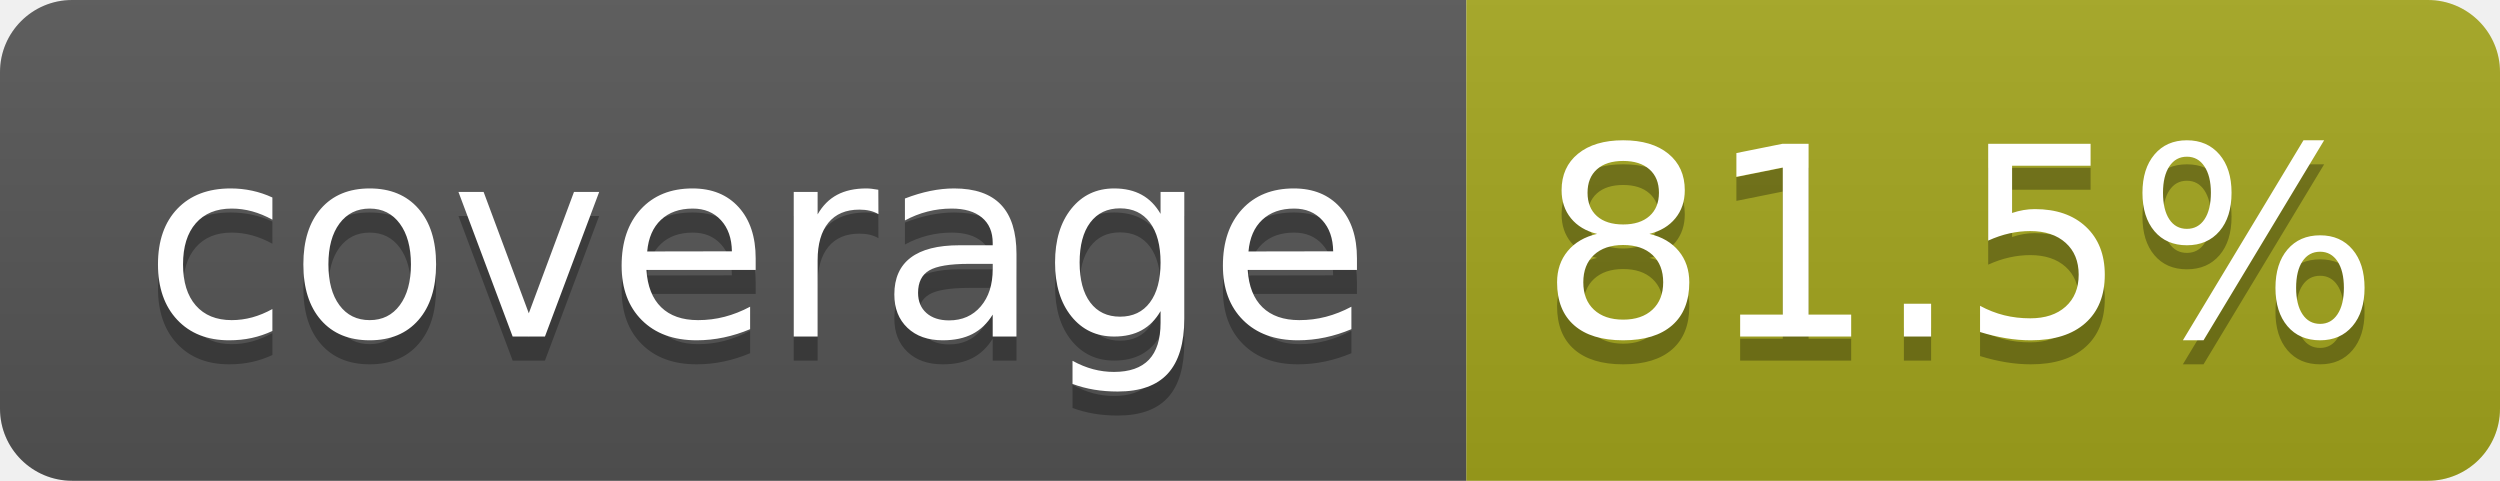
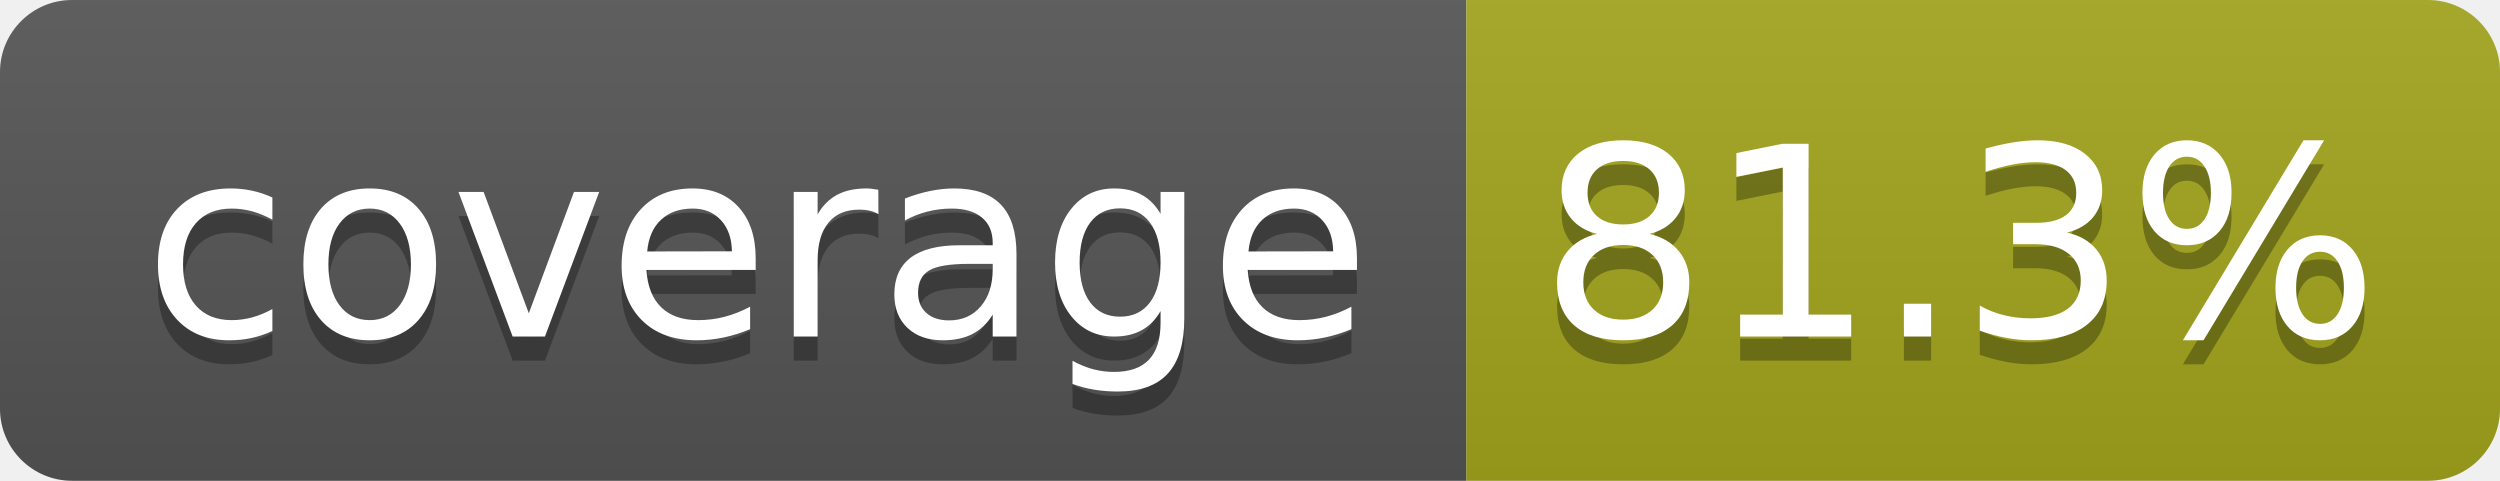
- <svg xmlns="http://www.w3.org/2000/svg" width="104" height="20" role="img" aria-label="coverage: 81.5%">
+ <svg xmlns="http://www.w3.org/2000/svg" width="104" height="20" role="img" aria-label="coverage: 81.3%">
  <linearGradient id="s" x2="0" y2="100%">
    <stop offset="0" stop-color="#bbb" stop-opacity=".1" />
    <stop offset="1" stop-opacity=".1" />
  </linearGradient>
  <clipPath id="r">
    <rect width="104" height="20" rx="3" fill="#fff" />
  </clipPath>
  <g clip-path="url(#r)">
    <rect width="61" height="20" fill="#555" />
    <rect x="61" width="43" height="20" fill="#a4a61d" />
    <rect width="104" height="20" fill="url(#s)" />
  </g>
  <g fill="#fff" text-anchor="middle" font-family="Verdana,Geneva,DejaVu Sans,sans-serif" text-rendering="geometricPrecision" font-size="110">
    <text aria-hidden="true" x="315" y="150" fill="#010101" fill-opacity=".3" transform="scale(.1)" textLength="510">coverage</text>
    <text x="315" y="140" transform="scale(.1)" fill="#fff" textLength="510">coverage</text>
-     <text aria-hidden="true" x="815" y="150" fill="#010101" fill-opacity=".3" transform="scale(.1)" textLength="330">81.5%</text>
-     <text x="815" y="140" transform="scale(.1)" fill="#fff" textLength="330">81.5%</text>
+     <text aria-hidden="true" x="815" y="150" fill="#010101" fill-opacity=".3" transform="scale(.1)" textLength="330">81.3%</text>
+     <text x="815" y="140" transform="scale(.1)" fill="#fff" textLength="330">81.3%</text>
  </g>
</svg>
